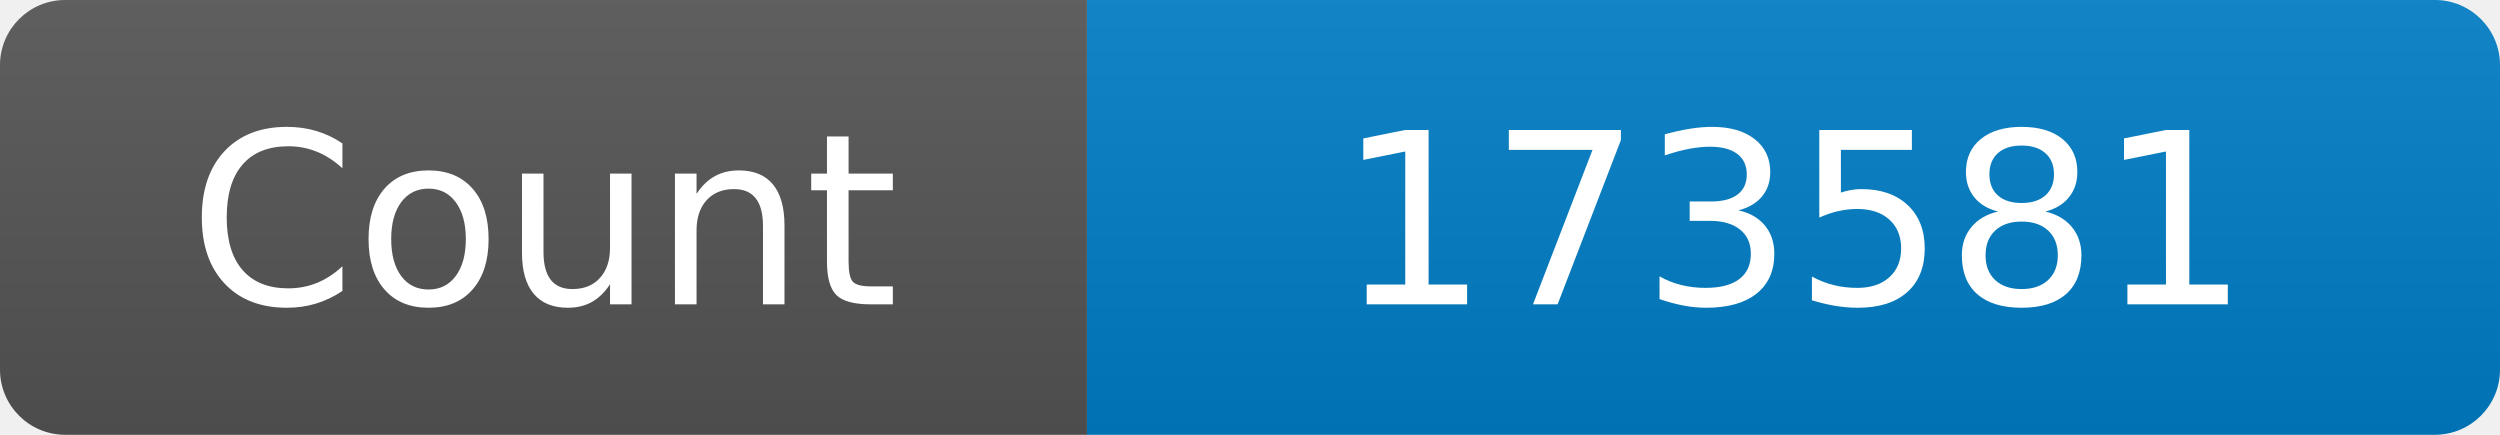
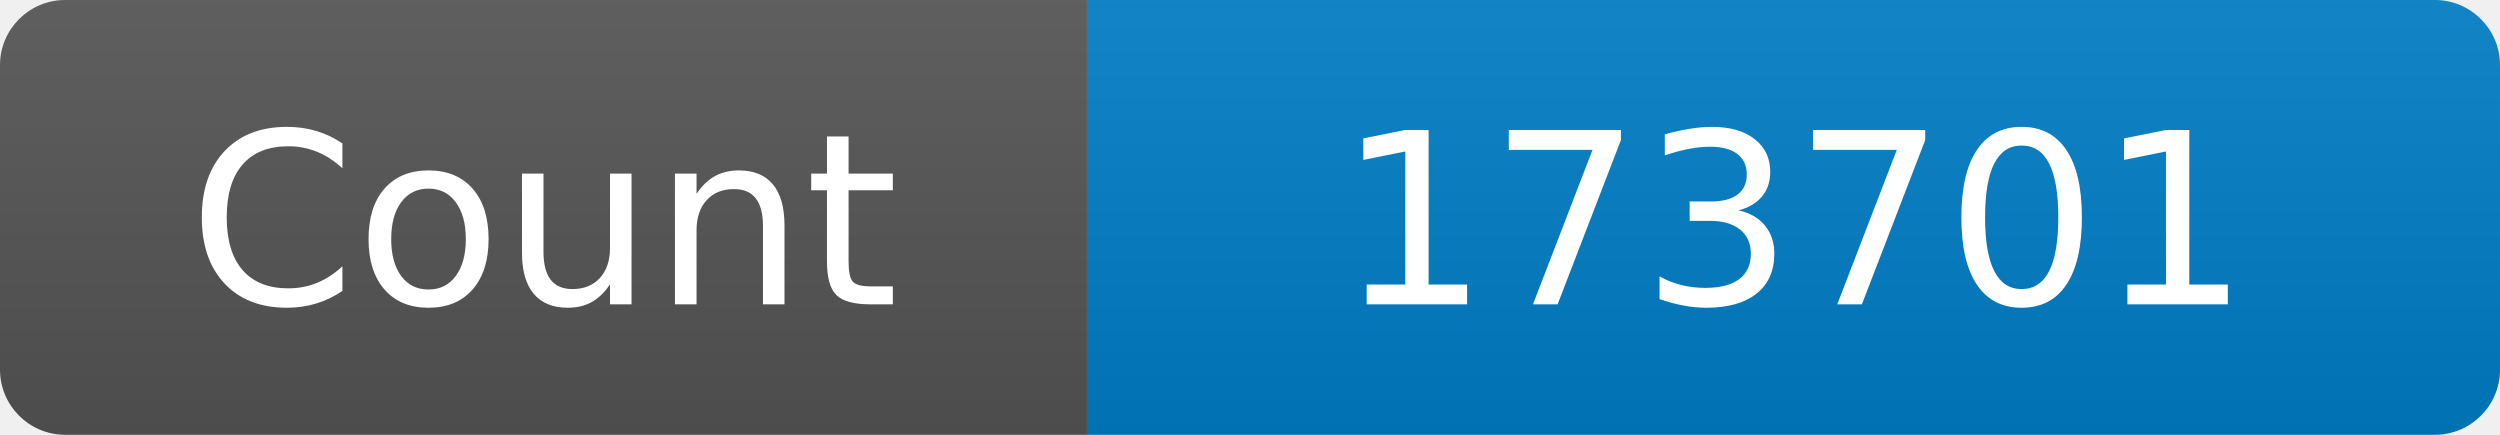
<svg xmlns="http://www.w3.org/2000/svg" width="115" height="20" role="img" aria-label="Maintained?: yes">
  <linearGradient id="s" x2="0" y2="100%">
    <stop offset="0" stop-color="#bbb" stop-opacity=".1" />
    <stop offset="1" stop-opacity=".1" />
  </linearGradient>
  <clipPath id="r">
    <rect width="115" height="20" rx="3" fill="#fff" />
  </clipPath>
  <g clip-path="url(#r)">
    <rect width="50" height="20" fill="#555" />
    <rect x="50" width="160" height="20" fill="#007ec6" />
    <rect width="115" height="20" fill="url(#s)" />
  </g>
  <g fill="#fff" text-anchor="middle" font-family="Verdana,Geneva,DejaVu Sans,sans-serif" font-size="110">
    <text x="250" y="140" transform="scale(.1)" fill="#fff">Count</text>
-     <text x="825" y="140" transform="scale(.1)" fill="#fff">173581</text>
+     <text x="825" y="140" transform="scale(.1)" fill="#fff">173701</text>
  </g>
</svg>
